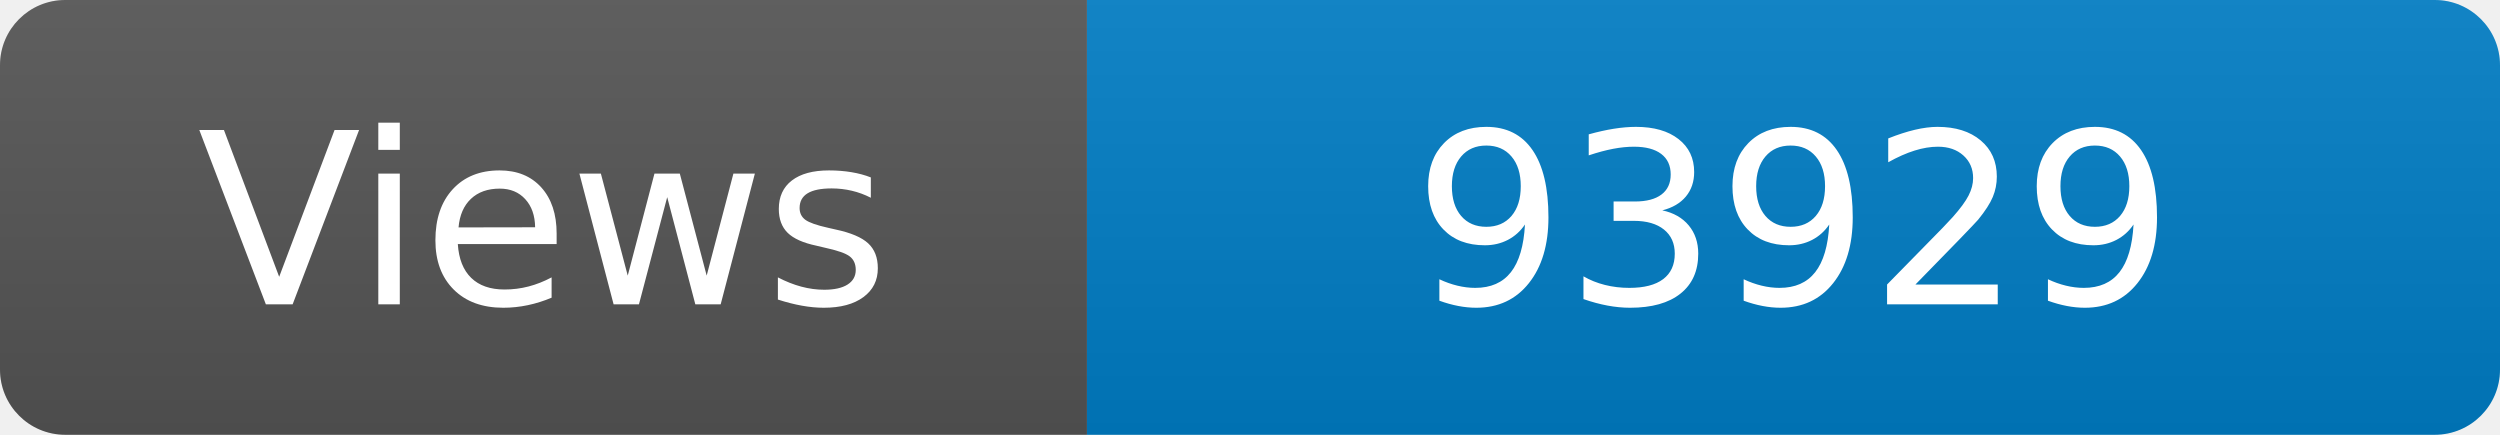
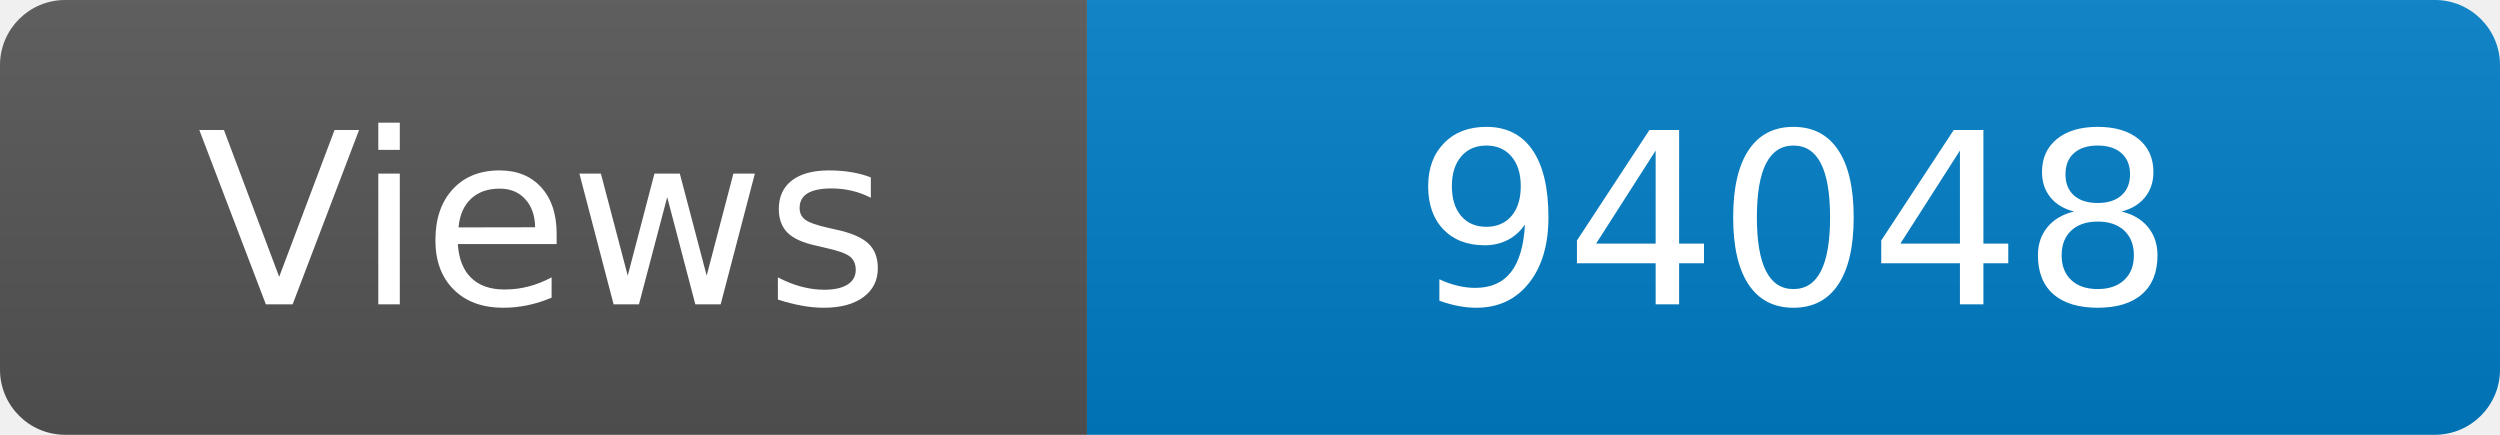
<svg xmlns="http://www.w3.org/2000/svg" width="115" height="20" role="img" aria-label="Maintained?: yes">
  <linearGradient id="s" x2="0" y2="100%">
    <stop offset="0" stop-color="#bbb" stop-opacity=".1" />
    <stop offset="1" stop-opacity=".1" />
  </linearGradient>
  <clipPath id="r">
    <rect width="115" height="20" rx="3" fill="#fff" />
  </clipPath>
  <g clip-path="url(#r)">
    <rect width="50" height="20" fill="#555" />
    <rect x="50" width="160" height="20" fill="#007ec6" />
    <rect width="115" height="20" fill="url(#s)" />
  </g>
  <g fill="#fff" text-anchor="middle" font-family="Verdana,Geneva,DejaVu Sans,sans-serif" font-size="110">
    <text x="250" y="140" transform="scale(.1)" fill="#fff">Views</text>
-     <text x="825" y="140" transform="scale(.1)" fill="#fff">93929</text>
+     <text x="825" y="140" transform="scale(.1)" fill="#fff">94048</text>
  </g>
</svg>
